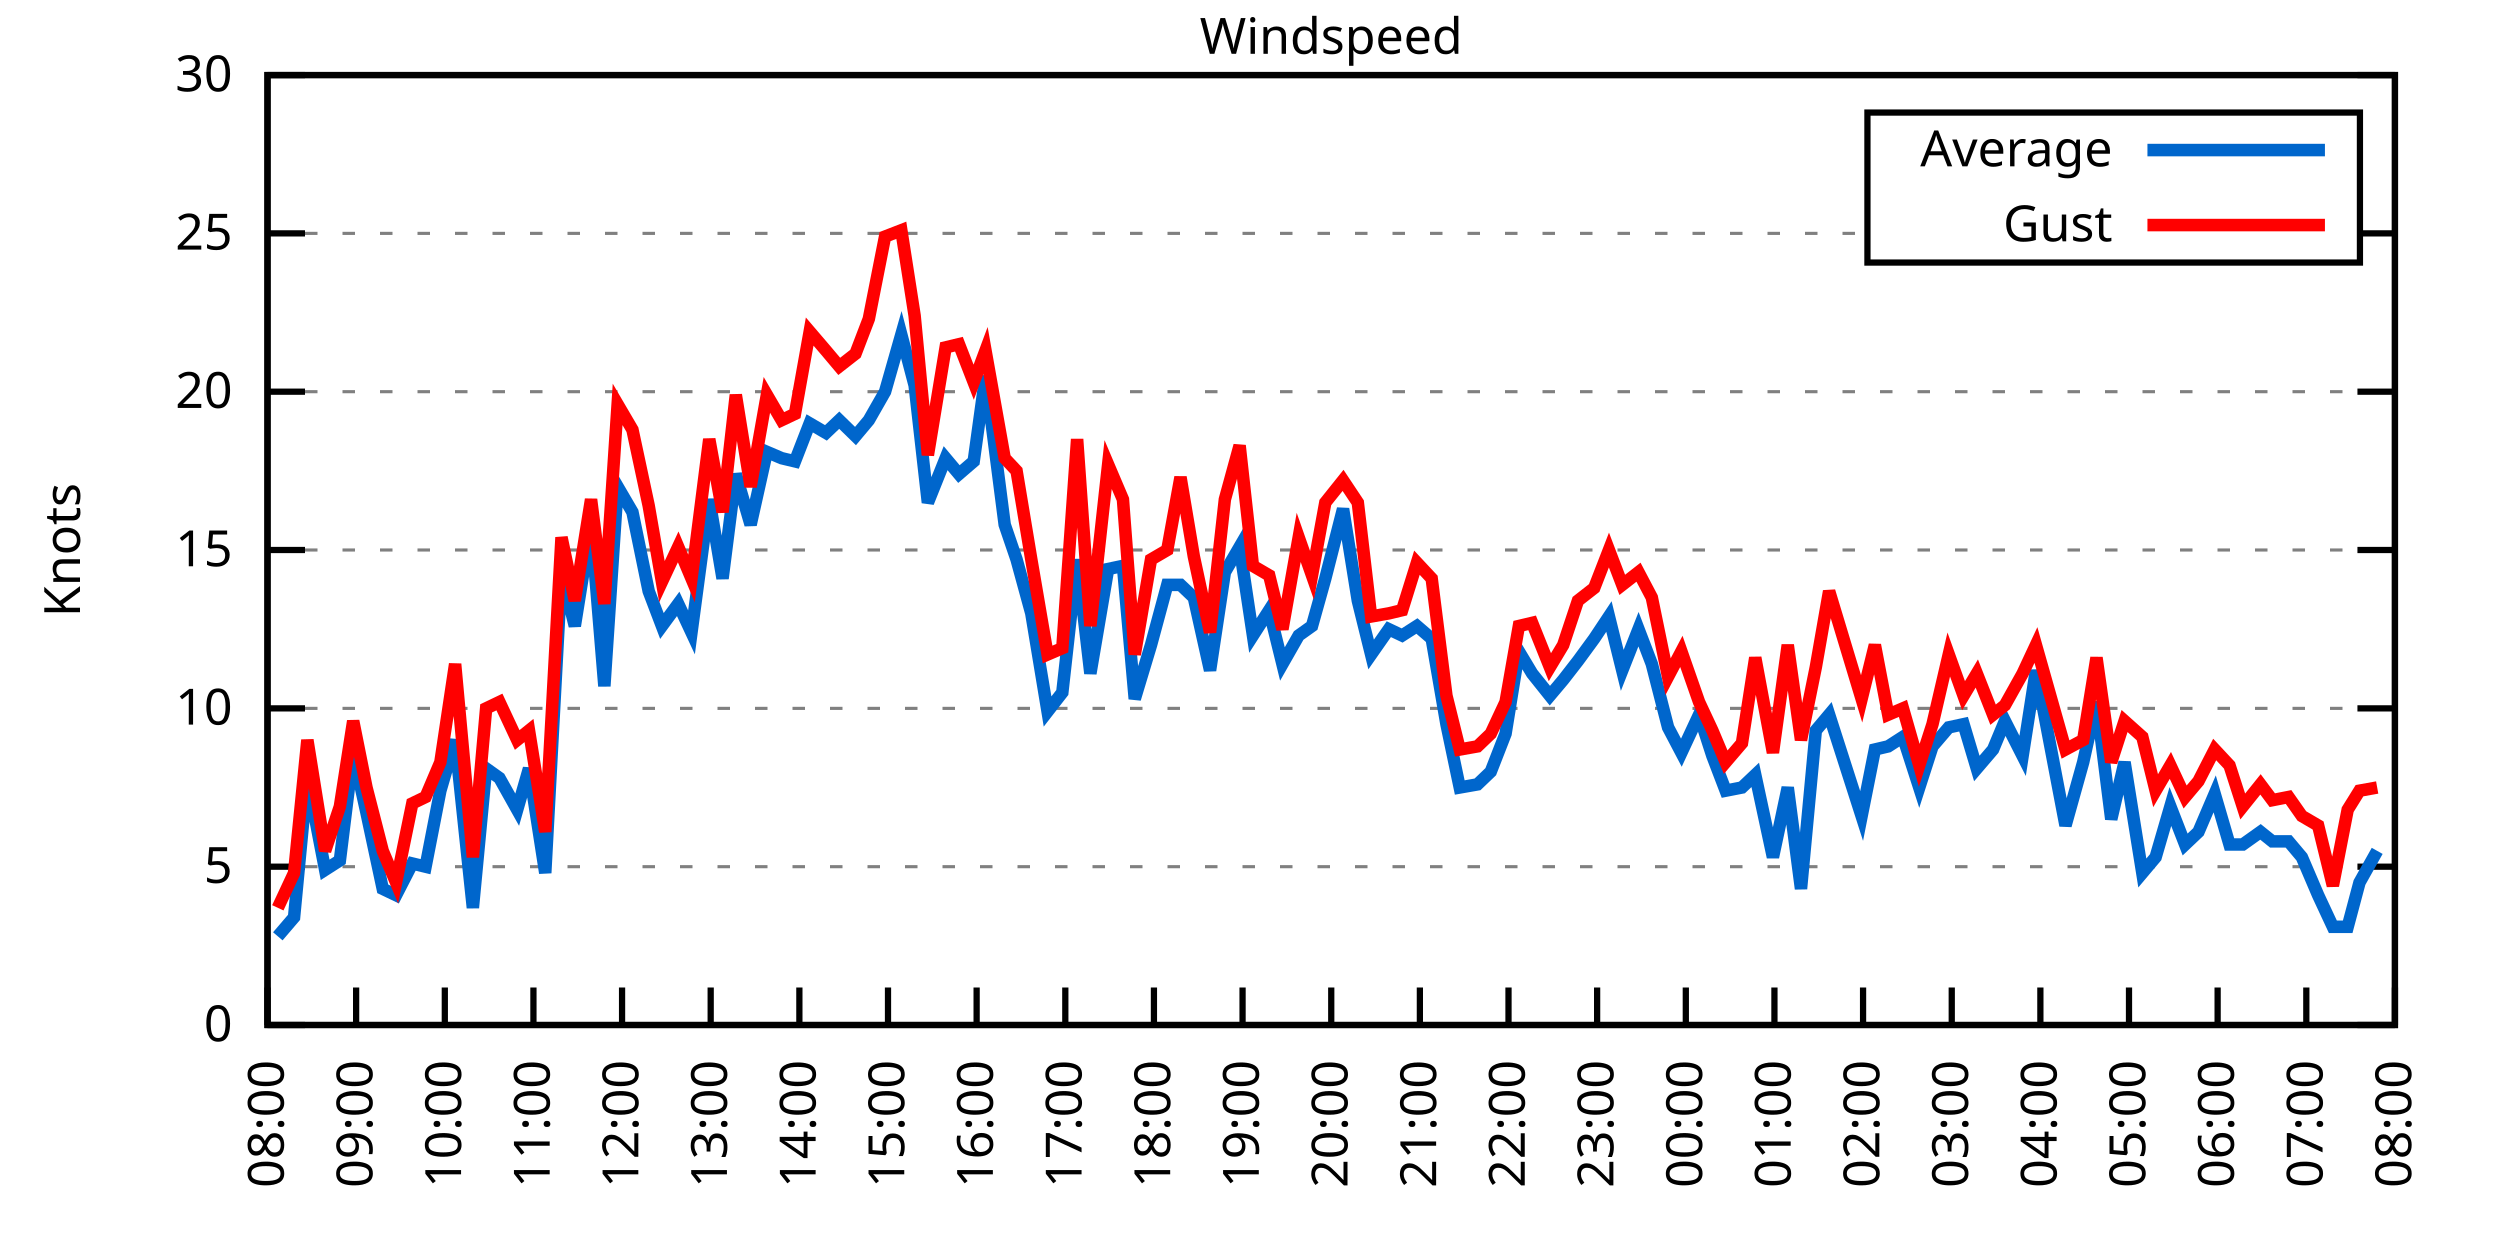
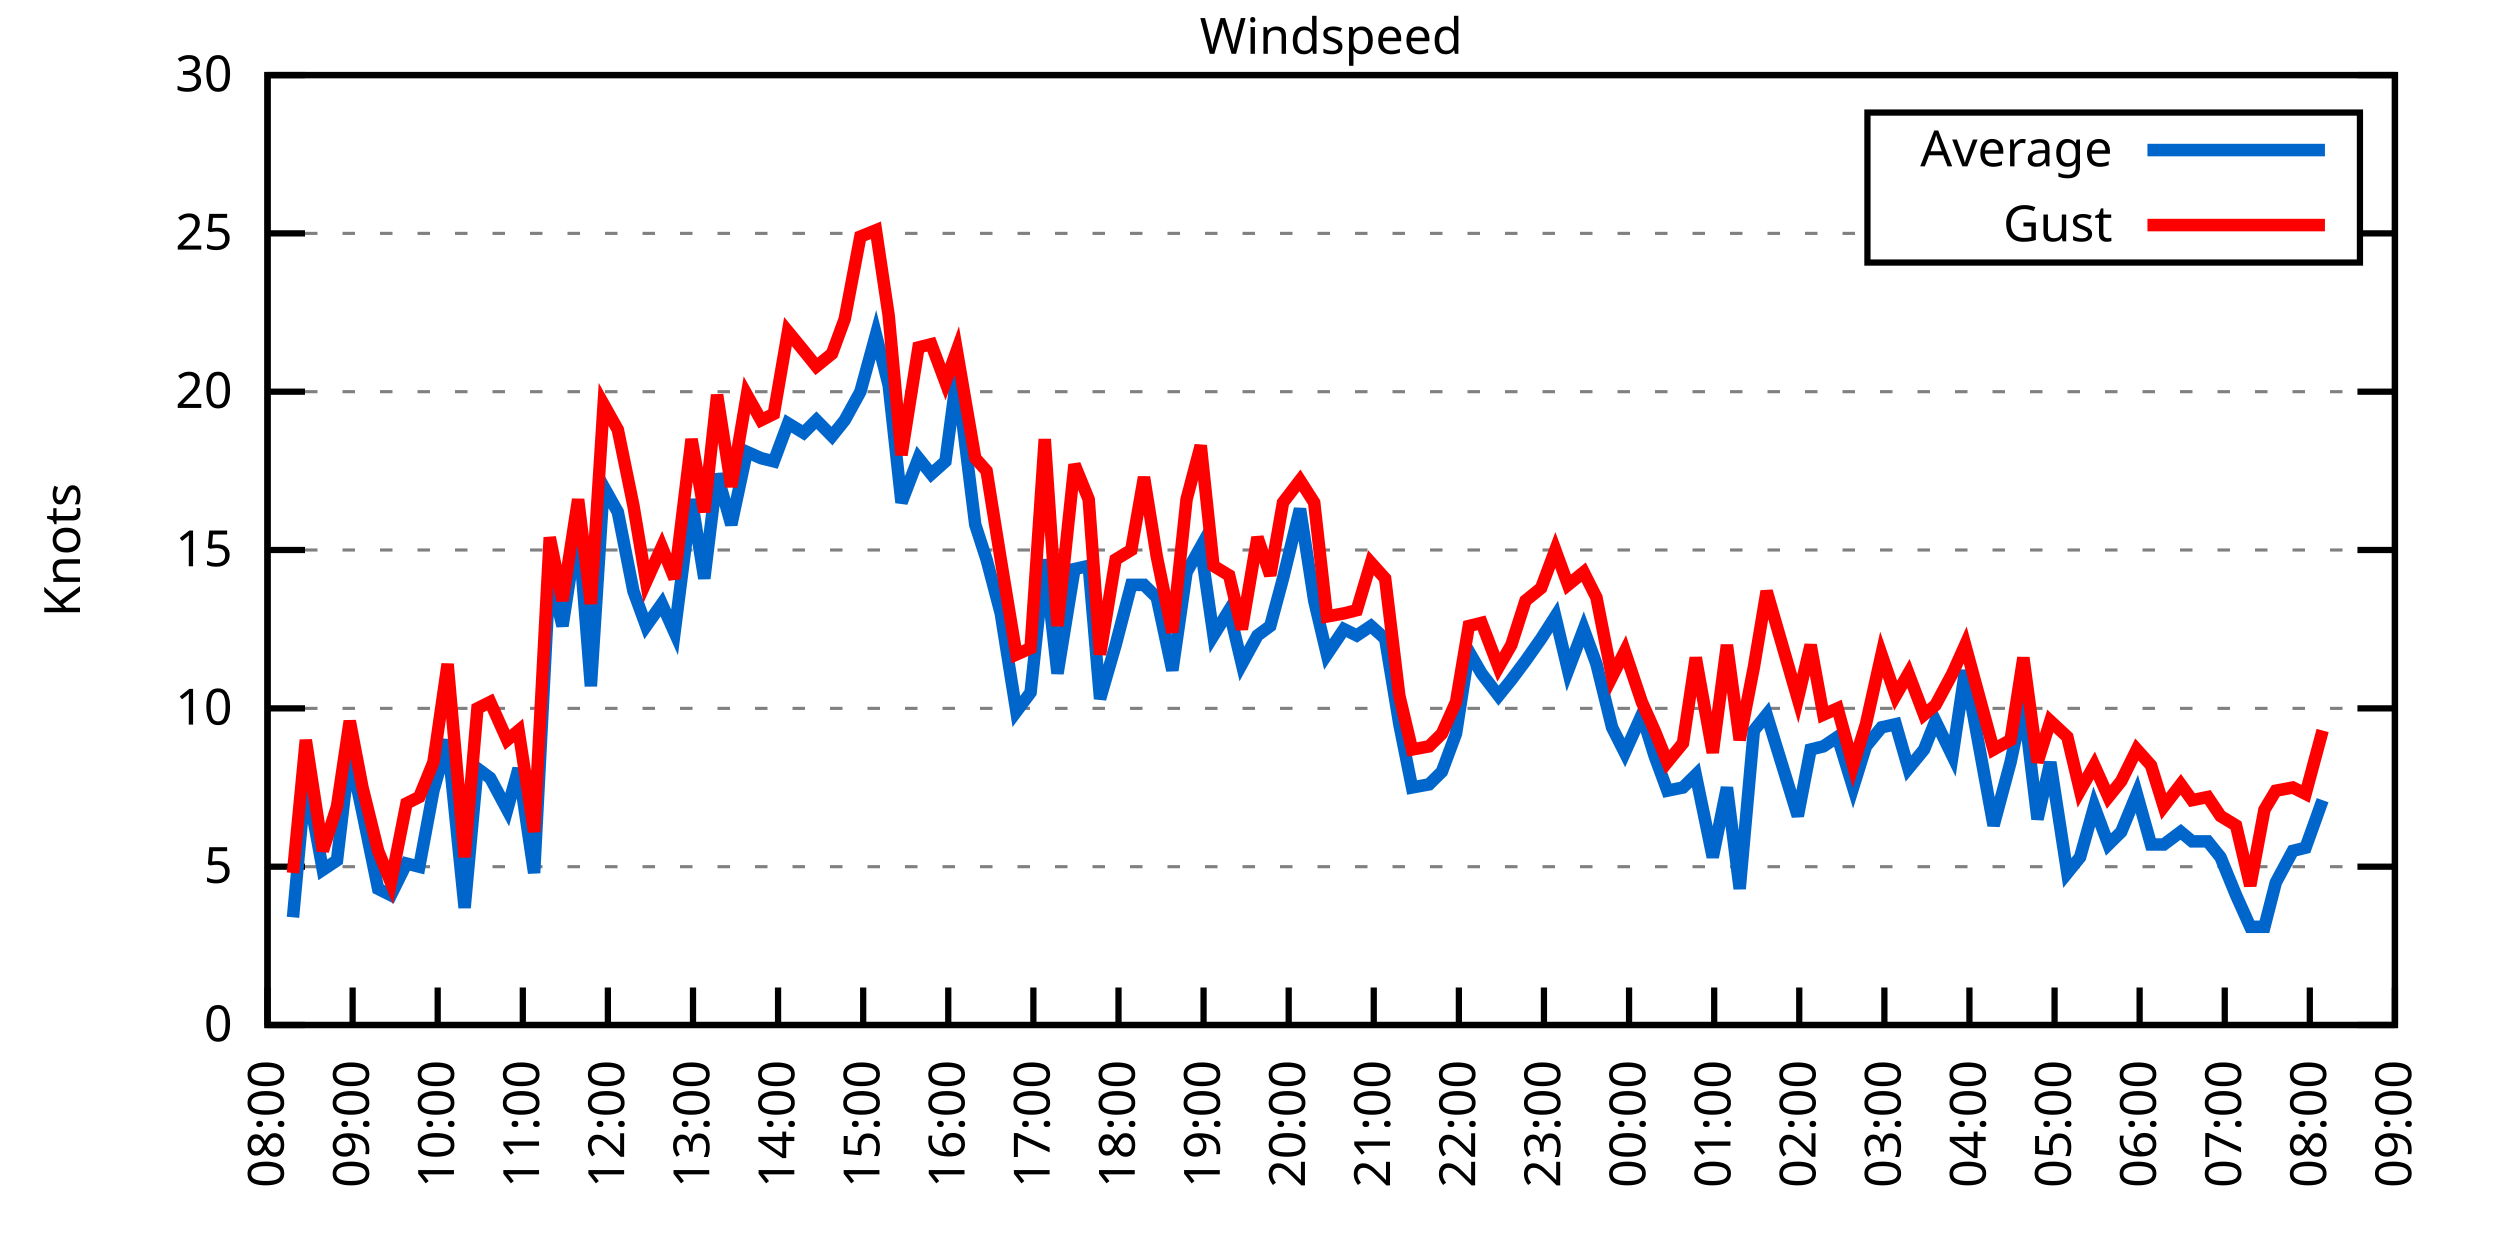
<svg xmlns="http://www.w3.org/2000/svg" xmlns:xlink="http://www.w3.org/1999/xlink" width="400" height="200" viewBox="0 0 400 200">
  <g id="gnuplot_canvas">
    <rect x="0" y="0" width="400" height="200" fill="none" />
    <defs>
      <circle id="gpDot" r="0.5" stroke-width="0.5" stroke="currentColor" />
      <path id="gpPt0" stroke-width="0.333" stroke="currentColor" d="M-1,0 h2 M0,-1 v2" />
      <path id="gpPt1" stroke-width="0.333" stroke="currentColor" d="M-1,-1 L1,1 M1,-1 L-1,1" />
      <path id="gpPt2" stroke-width="0.333" stroke="currentColor" d="M-1,0 L1,0 M0,-1 L0,1 M-1,-1 L1,1 M-1,1 L1,-1" />
      <rect id="gpPt3" stroke-width="0.333" stroke="currentColor" x="-1" y="-1" width="2" height="2" />
      <rect id="gpPt4" stroke-width="0.333" stroke="currentColor" fill="currentColor" x="-1" y="-1" width="2" height="2" />
      <circle id="gpPt5" stroke-width="0.333" stroke="currentColor" cx="0" cy="0" r="1" />
      <use xlink:href="#gpPt5" id="gpPt6" fill="currentColor" stroke="none" />
      <path id="gpPt7" stroke-width="0.333" stroke="currentColor" d="M0,-1.33 L-1.33,0.67 L1.33,0.67 z" />
      <use xlink:href="#gpPt7" id="gpPt8" fill="currentColor" stroke="none" />
      <use xlink:href="#gpPt7" id="gpPt9" stroke="currentColor" transform="rotate(180)" />
      <use xlink:href="#gpPt9" id="gpPt10" fill="currentColor" stroke="none" />
      <use xlink:href="#gpPt3" id="gpPt11" stroke="currentColor" transform="rotate(45)" />
      <use xlink:href="#gpPt11" id="gpPt12" fill="currentColor" stroke="none" />
      <path id="gpPt13" stroke-width="0.333" stroke="currentColor" d="M0,1.330 L1.265,0.411 L0.782,-1.067 L-0.782,-1.076 L-1.265,0.411 z" />
      <use xlink:href="#gpPt13" id="gpPt14" fill="currentColor" stroke="none" />
      <filter id="textbox" filterUnits="objectBoundingBox" x="0" y="0" height="1" width="1">
        <feFlood flood-color="white" flood-opacity="1" result="bgnd" />
        <feComposite in="SourceGraphic" in2="bgnd" operator="atop" />
      </filter>
      <filter id="greybox" filterUnits="objectBoundingBox" x="0" y="0" height="1" width="1">
        <feFlood flood-color="lightgrey" flood-opacity="1" result="grey" />
        <feComposite in="SourceGraphic" in2="grey" operator="atop" />
      </filter>
    </defs>
    <g fill="none" color="white" stroke="currentColor" stroke-width="1.00" stroke-linecap="butt" stroke-linejoin="miter">
</g>
    <g fill="none" color="black" stroke="currentColor" stroke-width="1.00" stroke-linecap="butt" stroke-linejoin="miter">
      <g stroke="none" shape-rendering="crispEdges">
        <polygon fill="rgb(255, 255, 255)" points="42.80,164.00 383.18,164.00 383.18,12.02 42.80,12.02 " />
      </g>
    </g>
    <g fill="none" color="black" stroke="currentColor" stroke-width="1.00" stroke-linecap="butt" stroke-linejoin="miter">
</g>
    <g fill="none" color="black" stroke="black" stroke-width="0.50" stroke-linecap="butt" stroke-linejoin="miter">
</g>
    <g fill="none" color="gray" stroke="currentColor" stroke-width="0.50" stroke-linecap="butt" stroke-linejoin="miter">
      <path stroke="gray" stroke-dasharray="2,4" class="gridline" d="M42.80,164.00 L383.19,164.00  " />
    </g>
    <g fill="none" color="gray" stroke="gray" stroke-width="1.00" stroke-linecap="butt" stroke-linejoin="miter">
</g>
    <g fill="none" color="black" stroke="currentColor" stroke-width="1.00" stroke-linecap="butt" stroke-linejoin="miter">
      <path stroke="black" d="M42.80,164.00 L48.80,164.00 M383.19,164.00 L377.19,164.00  " />
      <g transform="translate(37.20,166.60)" stroke="none" fill="black" font-family="Sans" font-size="8.00" text-anchor="end">
        <text>
          <tspan font-family="Sans"> 0</tspan>
        </text>
      </g>
    </g>
    <g fill="none" color="black" stroke="currentColor" stroke-width="1.00" stroke-linecap="butt" stroke-linejoin="miter">
</g>
    <g fill="none" color="black" stroke="black" stroke-width="0.50" stroke-linecap="butt" stroke-linejoin="miter">
</g>
    <g fill="none" color="gray" stroke="currentColor" stroke-width="0.50" stroke-linecap="butt" stroke-linejoin="miter">
      <path stroke="gray" stroke-dasharray="2,4" class="gridline" d="M42.80,138.67 L383.19,138.67  " />
    </g>
    <g fill="none" color="gray" stroke="gray" stroke-width="1.00" stroke-linecap="butt" stroke-linejoin="miter">
</g>
    <g fill="none" color="black" stroke="currentColor" stroke-width="1.00" stroke-linecap="butt" stroke-linejoin="miter">
      <path stroke="black" d="M42.80,138.67 L48.80,138.67 M383.19,138.67 L377.19,138.67  " />
      <g transform="translate(37.20,141.27)" stroke="none" fill="black" font-family="Sans" font-size="8.00" text-anchor="end">
        <text>
          <tspan font-family="Sans"> 5</tspan>
        </text>
      </g>
    </g>
    <g fill="none" color="black" stroke="currentColor" stroke-width="1.00" stroke-linecap="butt" stroke-linejoin="miter">
</g>
    <g fill="none" color="black" stroke="black" stroke-width="0.50" stroke-linecap="butt" stroke-linejoin="miter">
</g>
    <g fill="none" color="gray" stroke="currentColor" stroke-width="0.50" stroke-linecap="butt" stroke-linejoin="miter">
      <path stroke="gray" stroke-dasharray="2,4" class="gridline" d="M42.80,113.34 L383.19,113.34  " />
    </g>
    <g fill="none" color="gray" stroke="gray" stroke-width="1.00" stroke-linecap="butt" stroke-linejoin="miter">
</g>
    <g fill="none" color="black" stroke="currentColor" stroke-width="1.00" stroke-linecap="butt" stroke-linejoin="miter">
      <path stroke="black" d="M42.80,113.34 L48.80,113.34 M383.19,113.34 L377.19,113.34  " />
      <g transform="translate(37.20,115.94)" stroke="none" fill="black" font-family="Sans" font-size="8.00" text-anchor="end">
        <text>
          <tspan font-family="Sans"> 10</tspan>
        </text>
      </g>
    </g>
    <g fill="none" color="black" stroke="currentColor" stroke-width="1.00" stroke-linecap="butt" stroke-linejoin="miter">
</g>
    <g fill="none" color="black" stroke="black" stroke-width="0.50" stroke-linecap="butt" stroke-linejoin="miter">
</g>
    <g fill="none" color="gray" stroke="currentColor" stroke-width="0.50" stroke-linecap="butt" stroke-linejoin="miter">
      <path stroke="gray" stroke-dasharray="2,4" class="gridline" d="M42.80,88.00 L383.19,88.00  " />
    </g>
    <g fill="none" color="gray" stroke="gray" stroke-width="1.00" stroke-linecap="butt" stroke-linejoin="miter">
</g>
    <g fill="none" color="black" stroke="currentColor" stroke-width="1.00" stroke-linecap="butt" stroke-linejoin="miter">
      <path stroke="black" d="M42.80,88.00 L48.80,88.00 M383.19,88.00 L377.19,88.00  " />
      <g transform="translate(37.20,90.60)" stroke="none" fill="black" font-family="Sans" font-size="8.00" text-anchor="end">
        <text>
          <tspan font-family="Sans"> 15</tspan>
        </text>
      </g>
    </g>
    <g fill="none" color="black" stroke="currentColor" stroke-width="1.00" stroke-linecap="butt" stroke-linejoin="miter">
</g>
    <g fill="none" color="black" stroke="black" stroke-width="0.50" stroke-linecap="butt" stroke-linejoin="miter">
</g>
    <g fill="none" color="gray" stroke="currentColor" stroke-width="0.50" stroke-linecap="butt" stroke-linejoin="miter">
      <path stroke="gray" stroke-dasharray="2,4" class="gridline" d="M42.80,62.67 L383.19,62.67  " />
    </g>
    <g fill="none" color="gray" stroke="gray" stroke-width="1.00" stroke-linecap="butt" stroke-linejoin="miter">
</g>
    <g fill="none" color="black" stroke="currentColor" stroke-width="1.00" stroke-linecap="butt" stroke-linejoin="miter">
      <path stroke="black" d="M42.80,62.67 L48.80,62.67 M383.19,62.67 L377.19,62.67  " />
      <g transform="translate(37.20,65.27)" stroke="none" fill="black" font-family="Sans" font-size="8.00" text-anchor="end">
        <text>
          <tspan font-family="Sans"> 20</tspan>
        </text>
      </g>
    </g>
    <g fill="none" color="black" stroke="currentColor" stroke-width="1.00" stroke-linecap="butt" stroke-linejoin="miter">
</g>
    <g fill="none" color="black" stroke="black" stroke-width="0.50" stroke-linecap="butt" stroke-linejoin="miter">
</g>
    <g fill="none" color="gray" stroke="currentColor" stroke-width="0.50" stroke-linecap="butt" stroke-linejoin="miter">
      <path stroke="gray" stroke-dasharray="2,4" class="gridline" d="M42.80,37.34 L298.79,37.34 M377.59,37.34 L383.19,37.34  " />
    </g>
    <g fill="none" color="gray" stroke="gray" stroke-width="1.00" stroke-linecap="butt" stroke-linejoin="miter">
</g>
    <g fill="none" color="black" stroke="currentColor" stroke-width="1.00" stroke-linecap="butt" stroke-linejoin="miter">
      <path stroke="black" d="M42.80,37.34 L48.80,37.34 M383.19,37.34 L377.19,37.34  " />
      <g transform="translate(37.20,39.94)" stroke="none" fill="black" font-family="Sans" font-size="8.00" text-anchor="end">
        <text>
          <tspan font-family="Sans"> 25</tspan>
        </text>
      </g>
    </g>
    <g fill="none" color="black" stroke="currentColor" stroke-width="1.00" stroke-linecap="butt" stroke-linejoin="miter">
</g>
    <g fill="none" color="black" stroke="black" stroke-width="0.50" stroke-linecap="butt" stroke-linejoin="miter">
</g>
    <g fill="none" color="gray" stroke="currentColor" stroke-width="0.50" stroke-linecap="butt" stroke-linejoin="miter">
      <path stroke="gray" stroke-dasharray="2,4" class="gridline" d="M42.80,12.01 L383.19,12.01  " />
    </g>
    <g fill="none" color="gray" stroke="gray" stroke-width="1.00" stroke-linecap="butt" stroke-linejoin="miter">
</g>
    <g fill="none" color="black" stroke="currentColor" stroke-width="1.00" stroke-linecap="butt" stroke-linejoin="miter">
      <path stroke="black" d="M42.80,12.01 L48.80,12.01 M383.19,12.01 L377.19,12.01  " />
      <g transform="translate(37.20,14.61)" stroke="none" fill="black" font-family="Sans" font-size="8.00" text-anchor="end">
        <text>
          <tspan font-family="Sans"> 30</tspan>
        </text>
      </g>
    </g>
    <g fill="none" color="black" stroke="currentColor" stroke-width="1.00" stroke-linecap="butt" stroke-linejoin="miter">
      <path stroke="black" d="M42.80,164.00 L42.80,158.00  " />
      <g transform="translate(45.40,169.60) rotate(270.00)" stroke="none" fill="black" font-family="Sans" font-size="8.00" text-anchor="end">
        <text>
          <tspan font-family="Sans">08:00</tspan>
        </text>
      </g>
    </g>
    <g fill="none" color="black" stroke="currentColor" stroke-width="1.00" stroke-linecap="butt" stroke-linejoin="miter">
-       <path stroke="black" d="M56.98,164.00 L56.98,158.00  " />
-       <g transform="translate(59.58,169.60) rotate(270.00)" stroke="none" fill="black" font-family="Sans" font-size="8.00" text-anchor="end">
+       <path stroke="black" d="M56.42,164.00 L56.42,158.00  " />
+       <g transform="translate(59.02,169.60) rotate(270.00)" stroke="none" fill="black" font-family="Sans" font-size="8.00" text-anchor="end">
        <text>
          <tspan font-family="Sans">09:00</tspan>
        </text>
      </g>
    </g>
    <g fill="none" color="black" stroke="currentColor" stroke-width="1.00" stroke-linecap="butt" stroke-linejoin="miter">
-       <path stroke="black" d="M71.17,164.00 L71.17,158.00  " />
-       <g transform="translate(73.77,169.60) rotate(270.00)" stroke="none" fill="black" font-family="Sans" font-size="8.00" text-anchor="end">
+       <path stroke="black" d="M70.03,164.00 L70.03,158.00  " />
+       <g transform="translate(72.63,169.60) rotate(270.00)" stroke="none" fill="black" font-family="Sans" font-size="8.00" text-anchor="end">
        <text>
          <tspan font-family="Sans">10:00</tspan>
        </text>
      </g>
    </g>
    <g fill="none" color="black" stroke="currentColor" stroke-width="1.00" stroke-linecap="butt" stroke-linejoin="miter">
-       <path stroke="black" d="M85.35,164.00 L85.35,158.00  " />
-       <g transform="translate(87.95,169.60) rotate(270.00)" stroke="none" fill="black" font-family="Sans" font-size="8.00" text-anchor="end">
+       <path stroke="black" d="M83.65,164.00 L83.65,158.00  " />
+       <g transform="translate(86.25,169.60) rotate(270.00)" stroke="none" fill="black" font-family="Sans" font-size="8.00" text-anchor="end">
        <text>
          <tspan font-family="Sans">11:00</tspan>
        </text>
      </g>
    </g>
    <g fill="none" color="black" stroke="currentColor" stroke-width="1.00" stroke-linecap="butt" stroke-linejoin="miter">
-       <path stroke="black" d="M99.53,164.00 L99.53,158.00  " />
-       <g transform="translate(102.13,169.60) rotate(270.00)" stroke="none" fill="black" font-family="Sans" font-size="8.00" text-anchor="end">
+       <path stroke="black" d="M97.26,164.00 L97.26,158.00  " />
+       <g transform="translate(99.86,169.60) rotate(270.00)" stroke="none" fill="black" font-family="Sans" font-size="8.00" text-anchor="end">
        <text>
          <tspan font-family="Sans">12:00</tspan>
        </text>
      </g>
    </g>
    <g fill="none" color="black" stroke="currentColor" stroke-width="1.00" stroke-linecap="butt" stroke-linejoin="miter">
-       <path stroke="black" d="M113.71,164.00 L113.71,158.00  " />
-       <g transform="translate(116.31,169.60) rotate(270.00)" stroke="none" fill="black" font-family="Sans" font-size="8.00" text-anchor="end">
+       <path stroke="black" d="M110.88,164.00 L110.88,158.00  " />
+       <g transform="translate(113.48,169.60) rotate(270.00)" stroke="none" fill="black" font-family="Sans" font-size="8.00" text-anchor="end">
        <text>
          <tspan font-family="Sans">13:00</tspan>
        </text>
      </g>
    </g>
    <g fill="none" color="black" stroke="currentColor" stroke-width="1.00" stroke-linecap="butt" stroke-linejoin="miter">
-       <path stroke="black" d="M127.90,164.00 L127.90,158.00  " />
-       <g transform="translate(130.50,169.60) rotate(270.00)" stroke="none" fill="black" font-family="Sans" font-size="8.00" text-anchor="end">
+       <path stroke="black" d="M124.49,164.00 L124.49,158.00  " />
+       <g transform="translate(127.09,169.60) rotate(270.00)" stroke="none" fill="black" font-family="Sans" font-size="8.00" text-anchor="end">
        <text>
          <tspan font-family="Sans">14:00</tspan>
        </text>
      </g>
    </g>
    <g fill="none" color="black" stroke="currentColor" stroke-width="1.00" stroke-linecap="butt" stroke-linejoin="miter">
-       <path stroke="black" d="M142.08,164.00 L142.08,158.00  " />
-       <g transform="translate(144.68,169.60) rotate(270.00)" stroke="none" fill="black" font-family="Sans" font-size="8.00" text-anchor="end">
+       <path stroke="black" d="M138.11,164.00 L138.11,158.00  " />
+       <g transform="translate(140.71,169.60) rotate(270.00)" stroke="none" fill="black" font-family="Sans" font-size="8.00" text-anchor="end">
        <text>
          <tspan font-family="Sans">15:00</tspan>
        </text>
      </g>
    </g>
    <g fill="none" color="black" stroke="currentColor" stroke-width="1.00" stroke-linecap="butt" stroke-linejoin="miter">
-       <path stroke="black" d="M156.26,164.00 L156.26,158.00  " />
-       <g transform="translate(158.86,169.60) rotate(270.00)" stroke="none" fill="black" font-family="Sans" font-size="8.00" text-anchor="end">
+       <path stroke="black" d="M151.72,164.00 L151.72,158.00  " />
+       <g transform="translate(154.32,169.60) rotate(270.00)" stroke="none" fill="black" font-family="Sans" font-size="8.00" text-anchor="end">
        <text>
          <tspan font-family="Sans">16:00</tspan>
        </text>
      </g>
    </g>
    <g fill="none" color="black" stroke="currentColor" stroke-width="1.00" stroke-linecap="butt" stroke-linejoin="miter">
-       <path stroke="black" d="M170.45,164.00 L170.45,158.00  " />
-       <g transform="translate(173.05,169.60) rotate(270.00)" stroke="none" fill="black" font-family="Sans" font-size="8.00" text-anchor="end">
+       <path stroke="black" d="M165.34,164.00 L165.34,158.00  " />
+       <g transform="translate(167.94,169.60) rotate(270.00)" stroke="none" fill="black" font-family="Sans" font-size="8.00" text-anchor="end">
        <text>
          <tspan font-family="Sans">17:00</tspan>
        </text>
      </g>
    </g>
    <g fill="none" color="black" stroke="currentColor" stroke-width="1.00" stroke-linecap="butt" stroke-linejoin="miter">
-       <path stroke="black" d="M184.63,164.00 L184.63,158.00  " />
-       <g transform="translate(187.23,169.60) rotate(270.00)" stroke="none" fill="black" font-family="Sans" font-size="8.00" text-anchor="end">
+       <path stroke="black" d="M178.96,164.00 L178.96,158.00  " />
+       <g transform="translate(181.56,169.60) rotate(270.00)" stroke="none" fill="black" font-family="Sans" font-size="8.00" text-anchor="end">
        <text>
          <tspan font-family="Sans">18:00</tspan>
        </text>
      </g>
    </g>
    <g fill="none" color="black" stroke="currentColor" stroke-width="1.00" stroke-linecap="butt" stroke-linejoin="miter">
-       <path stroke="black" d="M198.81,164.00 L198.81,158.00  " />
-       <g transform="translate(201.41,169.60) rotate(270.00)" stroke="none" fill="black" font-family="Sans" font-size="8.00" text-anchor="end">
+       <path stroke="black" d="M192.57,164.00 L192.57,158.00  " />
+       <g transform="translate(195.17,169.60) rotate(270.00)" stroke="none" fill="black" font-family="Sans" font-size="8.00" text-anchor="end">
        <text>
          <tspan font-family="Sans">19:00</tspan>
        </text>
      </g>
    </g>
    <g fill="none" color="black" stroke="currentColor" stroke-width="1.00" stroke-linecap="butt" stroke-linejoin="miter">
-       <path stroke="black" d="M213.00,164.00 L213.00,158.00  " />
-       <g transform="translate(215.60,169.60) rotate(270.00)" stroke="none" fill="black" font-family="Sans" font-size="8.00" text-anchor="end">
+       <path stroke="black" d="M206.19,164.00 L206.19,158.00  " />
+       <g transform="translate(208.79,169.60) rotate(270.00)" stroke="none" fill="black" font-family="Sans" font-size="8.00" text-anchor="end">
        <text>
          <tspan font-family="Sans">20:00</tspan>
        </text>
      </g>
    </g>
    <g fill="none" color="black" stroke="currentColor" stroke-width="1.00" stroke-linecap="butt" stroke-linejoin="miter">
-       <path stroke="black" d="M227.18,164.00 L227.18,158.00  " />
-       <g transform="translate(229.78,169.60) rotate(270.00)" stroke="none" fill="black" font-family="Sans" font-size="8.00" text-anchor="end">
+       <path stroke="black" d="M219.80,164.00 L219.80,158.00  " />
+       <g transform="translate(222.40,169.60) rotate(270.00)" stroke="none" fill="black" font-family="Sans" font-size="8.00" text-anchor="end">
        <text>
          <tspan font-family="Sans">21:00</tspan>
        </text>
      </g>
    </g>
    <g fill="none" color="black" stroke="currentColor" stroke-width="1.00" stroke-linecap="butt" stroke-linejoin="miter">
-       <path stroke="black" d="M241.36,164.00 L241.36,158.00  " />
-       <g transform="translate(243.96,169.60) rotate(270.00)" stroke="none" fill="black" font-family="Sans" font-size="8.00" text-anchor="end">
+       <path stroke="black" d="M233.42,164.00 L233.42,158.00  " />
+       <g transform="translate(236.02,169.60) rotate(270.00)" stroke="none" fill="black" font-family="Sans" font-size="8.00" text-anchor="end">
        <text>
          <tspan font-family="Sans">22:00</tspan>
        </text>
      </g>
    </g>
    <g fill="none" color="black" stroke="currentColor" stroke-width="1.00" stroke-linecap="butt" stroke-linejoin="miter">
-       <path stroke="black" d="M255.54,164.00 L255.54,158.00  " />
-       <g transform="translate(258.14,169.60) rotate(270.00)" stroke="none" fill="black" font-family="Sans" font-size="8.00" text-anchor="end">
+       <path stroke="black" d="M247.03,164.00 L247.03,158.00  " />
+       <g transform="translate(249.63,169.60) rotate(270.00)" stroke="none" fill="black" font-family="Sans" font-size="8.00" text-anchor="end">
        <text>
          <tspan font-family="Sans">23:00</tspan>
        </text>
      </g>
    </g>
    <g fill="none" color="black" stroke="currentColor" stroke-width="1.00" stroke-linecap="butt" stroke-linejoin="miter">
-       <path stroke="black" d="M269.73,164.00 L269.73,158.00  " />
-       <g transform="translate(272.33,169.60) rotate(270.00)" stroke="none" fill="black" font-family="Sans" font-size="8.00" text-anchor="end">
+       <path stroke="black" d="M260.65,164.00 L260.65,158.00  " />
+       <g transform="translate(263.25,169.60) rotate(270.00)" stroke="none" fill="black" font-family="Sans" font-size="8.00" text-anchor="end">
        <text>
          <tspan font-family="Sans">00:00</tspan>
        </text>
      </g>
    </g>
    <g fill="none" color="black" stroke="currentColor" stroke-width="1.00" stroke-linecap="butt" stroke-linejoin="miter">
-       <path stroke="black" d="M283.91,164.00 L283.91,158.00  " />
-       <g transform="translate(286.51,169.60) rotate(270.00)" stroke="none" fill="black" font-family="Sans" font-size="8.00" text-anchor="end">
+       <path stroke="black" d="M274.27,164.00 L274.27,158.00  " />
+       <g transform="translate(276.87,169.60) rotate(270.00)" stroke="none" fill="black" font-family="Sans" font-size="8.00" text-anchor="end">
        <text>
          <tspan font-family="Sans">01:00</tspan>
        </text>
      </g>
    </g>
    <g fill="none" color="black" stroke="currentColor" stroke-width="1.00" stroke-linecap="butt" stroke-linejoin="miter">
-       <path stroke="black" d="M298.09,164.00 L298.09,158.00  " />
-       <g transform="translate(300.69,169.60) rotate(270.00)" stroke="none" fill="black" font-family="Sans" font-size="8.00" text-anchor="end">
+       <path stroke="black" d="M287.88,164.00 L287.88,158.00  " />
+       <g transform="translate(290.48,169.60) rotate(270.00)" stroke="none" fill="black" font-family="Sans" font-size="8.00" text-anchor="end">
        <text>
          <tspan font-family="Sans">02:00</tspan>
        </text>
      </g>
    </g>
    <g fill="none" color="black" stroke="currentColor" stroke-width="1.00" stroke-linecap="butt" stroke-linejoin="miter">
-       <path stroke="black" d="M312.28,164.00 L312.28,158.00  " />
-       <g transform="translate(314.88,169.60) rotate(270.00)" stroke="none" fill="black" font-family="Sans" font-size="8.00" text-anchor="end">
+       <path stroke="black" d="M301.50,164.00 L301.50,158.00  " />
+       <g transform="translate(304.10,169.60) rotate(270.00)" stroke="none" fill="black" font-family="Sans" font-size="8.00" text-anchor="end">
        <text>
          <tspan font-family="Sans">03:00</tspan>
        </text>
      </g>
    </g>
    <g fill="none" color="black" stroke="currentColor" stroke-width="1.00" stroke-linecap="butt" stroke-linejoin="miter">
-       <path stroke="black" d="M326.46,164.00 L326.46,158.00  " />
-       <g transform="translate(329.06,169.60) rotate(270.00)" stroke="none" fill="black" font-family="Sans" font-size="8.00" text-anchor="end">
+       <path stroke="black" d="M315.11,164.00 L315.11,158.00  " />
+       <g transform="translate(317.71,169.60) rotate(270.00)" stroke="none" fill="black" font-family="Sans" font-size="8.00" text-anchor="end">
        <text>
          <tspan font-family="Sans">04:00</tspan>
        </text>
      </g>
    </g>
    <g fill="none" color="black" stroke="currentColor" stroke-width="1.00" stroke-linecap="butt" stroke-linejoin="miter">
-       <path stroke="black" d="M340.64,164.00 L340.64,158.00  " />
-       <g transform="translate(343.24,169.60) rotate(270.00)" stroke="none" fill="black" font-family="Sans" font-size="8.00" text-anchor="end">
+       <path stroke="black" d="M328.73,164.00 L328.73,158.00  " />
+       <g transform="translate(331.33,169.60) rotate(270.00)" stroke="none" fill="black" font-family="Sans" font-size="8.00" text-anchor="end">
        <text>
          <tspan font-family="Sans">05:00</tspan>
        </text>
      </g>
    </g>
    <g fill="none" color="black" stroke="currentColor" stroke-width="1.00" stroke-linecap="butt" stroke-linejoin="miter">
-       <path stroke="black" d="M354.82,164.00 L354.82,158.00  " />
-       <g transform="translate(357.42,169.60) rotate(270.00)" stroke="none" fill="black" font-family="Sans" font-size="8.00" text-anchor="end">
+       <path stroke="black" d="M342.34,164.00 L342.34,158.00  " />
+       <g transform="translate(344.94,169.60) rotate(270.00)" stroke="none" fill="black" font-family="Sans" font-size="8.00" text-anchor="end">
        <text>
          <tspan font-family="Sans">06:00</tspan>
        </text>
      </g>
    </g>
    <g fill="none" color="black" stroke="currentColor" stroke-width="1.00" stroke-linecap="butt" stroke-linejoin="miter">
-       <path stroke="black" d="M369.01,164.00 L369.01,158.00  " />
-       <g transform="translate(371.61,169.60) rotate(270.00)" stroke="none" fill="black" font-family="Sans" font-size="8.00" text-anchor="end">
+       <path stroke="black" d="M355.96,164.00 L355.96,158.00  " />
+       <g transform="translate(358.56,169.60) rotate(270.00)" stroke="none" fill="black" font-family="Sans" font-size="8.00" text-anchor="end">
        <text>
          <tspan font-family="Sans">07:00</tspan>
+         </text>
+       </g>
+     </g>
+     <g fill="none" color="black" stroke="currentColor" stroke-width="1.00" stroke-linecap="butt" stroke-linejoin="miter">
+       <path stroke="black" d="M369.57,164.00 L369.57,158.00  " />
+       <g transform="translate(372.17,169.60) rotate(270.00)" stroke="none" fill="black" font-family="Sans" font-size="8.00" text-anchor="end">
+         <text>
+           <tspan font-family="Sans">08:00</tspan>
        </text>
      </g>
    </g>
    <g fill="none" color="black" stroke="currentColor" stroke-width="1.00" stroke-linecap="butt" stroke-linejoin="miter">
      <path stroke="black" d="M383.19,164.00 L383.19,158.00  " />
      <g transform="translate(385.79,169.60) rotate(270.00)" stroke="none" fill="black" font-family="Sans" font-size="8.00" text-anchor="end">
        <text>
-           <tspan font-family="Sans">08:00</tspan>
+           <tspan font-family="Sans">09:00</tspan>
        </text>
      </g>
    </g>
    <g fill="none" color="black" stroke="currentColor" stroke-width="1.00" stroke-linecap="butt" stroke-linejoin="miter">
</g>
    <g fill="none" color="black" stroke="currentColor" stroke-width="1.00" stroke-linecap="butt" stroke-linejoin="miter">
      <path stroke="black" d="M42.80,12.01 L42.80,164.00 L383.19,164.00 L383.19,12.01 L42.80,12.01 Z  " />
    </g>
    <g fill="none" color="black" stroke="currentColor" stroke-width="1.00" stroke-linecap="butt" stroke-linejoin="miter">
</g>
    <g fill="none" color="black" stroke="currentColor" stroke-width="1.00" stroke-linecap="butt" stroke-linejoin="miter">
      <path stroke="black" d="M298.79,42.01 L298.79,18.01 L377.59,18.01 L377.59,42.01 L298.79,42.01 Z  " />
    </g>
    <g id="Windspeed_plot_1">
      <g fill="none" color="white" stroke="black" stroke-width="2.00" stroke-linecap="butt" stroke-linejoin="miter">
</g>
      <g fill="none" color="black" stroke="currentColor" stroke-width="2.00" stroke-linecap="butt" stroke-linejoin="miter">
        <g transform="translate(337.99,26.61)" stroke="none" fill="black" font-family="Sans" font-size="8.00" text-anchor="end">
          <text>
            <tspan font-family="Sans">Average</tspan>
          </text>
        </g>
      </g>
      <g fill="none" color="black" stroke="currentColor" stroke-width="2.00" stroke-linecap="butt" stroke-linejoin="miter">
-         <path stroke="rgb(  0, 102, 204)" d="M343.59,24.01 L371.99,24.01 M44.45,149.81 L47.05,146.77 L49.18,124.48 L52.02,139.17 L54.38,137.66 L56.51,120.43   L58.64,130.06 L61.24,142.21 L63.37,143.23 L65.97,138.16 L68.09,138.67 L70.46,126.51 L72.82,118.40 L75.66,145.25   L77.78,122.96 L79.91,124.48 L82.75,129.55 L84.64,122.96 L87.24,139.68 L89.84,91.55 L91.97,100.16 L94.57,83.95   L96.70,109.79 L98.82,77.87 L101.19,81.93 L103.79,94.59 L105.91,100.16 L108.51,96.62 L110.64,101.18 L113.48,79.90   L115.61,92.56 L117.73,75.85 L120.10,83.95 L122.70,72.30 L125.06,73.31 L127.19,73.82 L129.55,67.74 L132.15,69.26   L134.28,67.23 L136.88,69.77 L139.01,67.23 L141.61,62.67 L144.21,53.55 L146.34,61.66 L148.46,80.41 L151.30,73.31   L153.43,75.85 L155.79,73.82 L157.68,60.14 L160.75,83.95 L162.65,89.52 L165.01,98.14 L167.61,113.84 L169.97,110.80   L172.34,89.52 L174.46,107.76 L177.30,91.04 L179.67,90.54 L181.56,111.82 L184.16,103.20 L186.76,93.58 L188.88,93.58   L191.01,95.60 L193.61,107.26 L195.98,91.55 L198.34,87.50 L200.47,101.68 L203.07,97.63 L205.19,106.24 L207.79,101.68   L209.92,100.16 L212.05,92.56 L214.89,81.42 L217.25,96.11 L219.38,104.72 L222.21,100.67 L224.34,101.68 L226.71,100.16   L229.07,102.19 L231.43,115.87 L233.56,126.00 L236.40,125.50 L238.52,123.47 L240.89,117.39 L243.02,104.22 L245.14,107.76   L247.98,111.31 L250.11,108.78 L252.47,105.74 L255.07,102.19 L257.43,98.64 L259.56,107.26 L262.16,100.67 L264.29,106.24   L266.89,116.38 L269.02,120.43 L271.85,114.35 L273.98,120.94 L276.11,126.51 L278.71,126.00 L280.84,123.98 L283.67,137.15   L286.04,126.00 L288.16,142.21 L290.53,116.88 L292.66,114.35 L297.86,130.56 L299.98,119.92 L302.11,119.42 L304.47,117.90   L307.08,126.00 L309.20,119.42 L311.80,116.38 L314.17,115.87 L316.29,122.96 L318.89,119.92 L320.79,115.36 L323.62,120.94   L325.75,107.26 L330.48,132.08 L333.31,121.95 L335.44,112.32 L337.80,131.07 L339.93,121.95 L342.77,139.68 L344.90,137.15   L347.26,129.04 L349.62,135.12 L351.75,133.10 L354.35,127.02 L356.72,135.12 L358.84,135.12 L361.68,133.10 L363.57,134.62   L366.17,134.62 L368.30,137.15 L370.90,143.23 L373.26,148.29 L375.63,148.29 L377.52,141.20 L380.35,136.14  " />
+         <path stroke="rgb(  0, 102, 204)" d="M343.59,24.01 L371.99,24.01 M46.88,146.77 L48.93,124.48 L51.65,139.17 L53.92,137.66 L55.96,120.43 L58.00,130.06   L60.50,142.21 L62.54,143.23 L65.04,138.16 L67.08,138.67 L69.35,126.51 L71.62,118.40 L74.34,145.25 L76.39,122.96   L78.43,124.48 L81.15,129.55 L82.97,122.96 L85.46,139.68 L87.96,91.55 L90.00,100.16 L92.50,83.95 L94.54,109.79   L96.58,77.87 L98.85,81.93 L101.35,94.59 L103.39,100.16 L105.89,96.62 L107.93,101.18 L110.65,79.90 L112.69,92.56   L114.74,75.85 L117.01,83.95 L119.50,72.30 L121.77,73.31 L123.81,73.82 L126.08,67.74 L128.58,69.26 L130.62,67.23   L133.12,69.77 L135.16,67.23 L137.66,62.67 L140.15,53.55 L142.19,61.66 L144.24,80.41 L146.96,73.31 L149.00,75.85   L151.27,73.82 L153.09,60.14 L156.04,83.95 L157.85,89.52 L160.12,98.14 L162.62,113.84 L164.89,110.80 L167.16,89.52   L169.20,107.76 L171.92,91.04 L174.19,90.54 L176.01,111.82 L178.50,103.20 L181.00,93.58 L183.04,93.58 L185.08,95.60   L187.58,107.26 L189.85,91.55 L192.12,87.50 L194.16,101.68 L196.66,97.63 L198.70,106.24 L201.19,101.68 L203.24,100.16   L205.28,92.56 L208.00,81.42 L210.27,96.11 L212.31,104.72 L215.04,100.67 L217.08,101.68 L219.35,100.16 L221.62,102.19   L223.89,115.87 L225.93,126.00 L228.65,125.50 L230.70,123.47 L232.96,117.39 L235.01,104.22 L237.05,107.76 L239.77,111.31   L241.81,108.78 L244.08,105.74 L246.58,102.19 L248.85,98.64 L250.89,107.26 L253.39,100.67 L255.43,106.24 L257.93,116.38   L259.97,120.43 L262.69,114.35 L264.73,120.94 L266.78,126.51 L269.27,126.00 L271.32,123.98 L274.04,137.15 L276.31,126.00   L278.35,142.21 L280.62,116.88 L282.66,114.35 L287.65,130.56 L289.70,119.92 L291.74,119.42 L294.01,117.90 L296.50,126.00   L298.55,119.42 L301.04,116.38 L303.31,115.87 L305.35,122.96 L307.85,119.92 L309.67,115.36 L312.39,120.94 L314.43,107.26   L318.97,132.08 L321.69,121.95 L323.74,112.32 L326.00,131.07 L328.05,121.95 L330.77,139.68 L332.81,137.15 L335.08,129.04   L337.35,135.12 L339.39,133.10 L341.89,127.02 L344.16,135.12 L346.20,135.12 L348.92,133.10 L350.74,134.62 L353.24,134.62   L355.28,137.15 L357.77,143.23 L360.04,148.29 L362.31,148.29 L364.13,141.20 L366.85,136.14 L368.89,135.63 L371.62,128.03    " />
      </g>
    </g>
    <g id="Windspeed_plot_2">
      <g fill="none" color="black" stroke="currentColor" stroke-width="2.00" stroke-linecap="butt" stroke-linejoin="miter">
        <g transform="translate(337.99,38.61)" stroke="none" fill="black" font-family="Sans" font-size="8.00" text-anchor="end">
          <text>
            <tspan font-family="Sans">Gust</tspan>
          </text>
        </g>
      </g>
      <g fill="none" color="black" stroke="currentColor" stroke-width="2.00" stroke-linecap="butt" stroke-linejoin="miter">
-         <path stroke="rgb(255,   0,   0)" d="M343.59,36.01 L371.99,36.01 M44.45,145.25 L47.05,139.68 L49.18,118.40 L52.02,136.14 L54.38,129.04 L56.51,115.36   L58.64,126.00 L61.24,136.14 L63.37,141.20 L65.97,128.54 L68.09,127.52 L70.46,121.95 L72.82,106.24 L75.66,137.15   L77.78,113.34 L79.91,112.32 L82.75,118.40 L84.64,116.88 L87.24,133.10 L89.84,85.98 L91.97,96.11 L94.57,79.90   L96.70,96.62 L98.82,64.70 L101.19,68.75 L103.79,80.91 L105.91,93.07 L108.51,87.50 L110.64,92.56 L113.48,70.27   L115.61,81.93 L117.73,63.18 L120.10,77.87 L122.70,63.18 L125.06,67.23 L127.19,66.22 L129.55,53.05 L132.15,56.09   L134.28,58.62 L136.88,56.59 L139.01,51.02 L141.61,37.85 L144.21,36.84 L146.34,50.51 L148.46,72.81 L151.30,55.58   L153.43,55.07 L155.79,61.15 L157.68,56.09 L160.75,73.31 L162.65,75.34 L165.01,89.52 L167.61,104.72 L169.97,103.71   L172.34,70.27 L174.46,100.16 L177.30,74.33 L179.67,79.90 L181.56,104.72 L184.16,89.52 L186.76,88.00 L188.88,76.35   L191.01,89.02 L193.61,101.18 L195.98,79.90 L198.34,71.29 L200.47,90.54 L203.07,92.06 L205.19,100.67 L207.79,85.98   L209.92,92.06 L212.05,80.41 L214.89,76.86 L217.25,80.41 L219.38,98.64 L222.21,98.14 L224.34,97.63 L226.71,90.03   L229.07,92.56 L231.43,111.31 L233.56,119.92 L236.40,119.42 L238.52,117.39 L240.89,112.32 L243.02,100.16 L245.14,99.66   L247.98,106.75 L250.11,103.20 L252.47,96.11 L255.07,94.08 L257.43,88.00 L259.56,93.58 L262.16,91.55 L264.29,95.60   L266.89,108.27 L269.02,104.22 L271.85,112.32 L273.98,116.88 L276.11,121.95 L278.71,118.91 L280.84,105.23 L283.67,120.43   L286.04,103.20 L288.16,118.40 L290.53,106.75 L292.66,94.59 L297.86,111.82 L299.98,103.20 L302.11,114.35 L304.47,113.34   L307.08,122.46 L309.20,115.87 L311.80,104.72 L314.17,111.31 L316.29,107.76 L318.89,114.35 L320.79,112.83 L323.62,107.76   L325.75,103.20 L330.48,119.92 L333.31,118.40 L335.44,105.23 L337.80,121.95 L339.93,115.36 L342.77,117.90 L344.90,126.51   L347.26,122.46 L349.62,127.52 L351.75,124.99 L354.35,119.92 L356.72,122.46 L358.84,129.04 L361.68,125.50 L363.57,128.03   L366.17,127.52 L368.30,130.56 L370.90,132.08 L373.26,141.71 L375.63,129.55 L377.52,126.51 L380.35,126.00  " />
+         <path stroke="rgb(255,   0,   0)" d="M343.59,36.01 L371.99,36.01 M46.88,139.68 L48.93,118.40 L51.65,136.14 L53.92,129.04 L55.96,115.36 L58.00,126.00   L60.50,136.14 L62.54,141.20 L65.04,128.54 L67.08,127.52 L69.35,121.95 L71.62,106.24 L74.34,137.15 L76.39,113.34   L78.43,112.32 L81.15,118.40 L82.97,116.88 L85.46,133.10 L87.96,85.98 L90.00,96.11 L92.50,79.90 L94.54,96.62   L96.58,64.70 L98.85,68.75 L101.35,80.91 L103.39,93.07 L105.89,87.50 L107.93,92.56 L110.65,70.27 L112.69,81.93   L114.74,63.18 L117.01,77.87 L119.50,63.18 L121.77,67.23 L123.81,66.22 L126.08,53.05 L128.58,56.09 L130.62,58.62   L133.12,56.59 L135.16,51.02 L137.66,37.85 L140.15,36.84 L142.19,50.51 L144.24,72.81 L146.96,55.58 L149.00,55.07   L151.27,61.15 L153.09,56.09 L156.04,73.31 L157.85,75.34 L160.12,89.52 L162.62,104.72 L164.89,103.71 L167.16,70.27   L169.20,100.16 L171.92,74.33 L174.19,79.90 L176.01,104.72 L178.50,89.52 L181.00,88.00 L183.04,76.35 L185.08,89.02   L187.58,101.18 L189.85,79.90 L192.12,71.29 L194.16,90.54 L196.66,92.06 L198.70,100.67 L201.19,85.98 L203.24,92.06   L205.28,80.41 L208.00,76.86 L210.27,80.41 L212.31,98.64 L215.04,98.14 L217.08,97.63 L219.35,90.03 L221.62,92.56   L223.89,111.31 L225.93,119.92 L228.65,119.42 L230.70,117.39 L232.96,112.32 L235.01,100.16 L237.05,99.66 L239.77,106.75   L241.81,103.20 L244.08,96.11 L246.58,94.08 L248.85,88.00 L250.89,93.58 L253.39,91.55 L255.43,95.60 L257.93,108.27   L259.97,104.22 L262.69,112.32 L264.73,116.88 L266.78,121.95 L269.27,118.91 L271.32,105.23 L274.04,120.43 L276.31,103.20   L278.35,118.40 L280.62,106.75 L282.66,94.59 L287.65,111.82 L289.70,103.20 L291.74,114.35 L294.01,113.34 L296.50,122.46   L298.55,115.87 L301.04,104.72 L303.31,111.31 L305.35,107.76 L307.85,114.35 L309.67,112.83 L312.39,107.76 L314.43,103.20   L318.97,119.92 L321.69,118.40 L323.74,105.23 L326.00,121.95 L328.05,115.36 L330.77,117.90 L332.81,126.51 L335.08,122.46   L337.35,127.52 L339.39,124.99 L341.89,119.92 L344.16,122.46 L346.20,129.04 L348.92,125.50 L350.74,128.03 L353.24,127.52   L355.28,130.56 L357.77,132.08 L360.04,141.71 L362.31,129.55 L364.13,126.51 L366.85,126.00 L368.89,127.02 L371.62,116.88    " />
      </g>
    </g>
    <g fill="none" color="black" stroke="currentColor" stroke-width="2.00" stroke-linecap="butt" stroke-linejoin="miter">
</g>
    <g fill="none" color="black" stroke="black" stroke-width="1.00" stroke-linecap="butt" stroke-linejoin="miter">
</g>
    <g fill="none" color="black" stroke="currentColor" stroke-width="1.00" stroke-linecap="butt" stroke-linejoin="miter">
      <path stroke="black" d="M42.80,12.01 L42.80,164.00 L383.19,164.00 L383.19,12.01 L42.80,12.01 Z  " />
      <g transform="translate(12.80,88.01) rotate(270.00)" stroke="none" fill="black" font-family="Sans" font-size="8.00" text-anchor="middle">
        <text>
          <tspan font-family="Sans">Knots</tspan>
        </text>
      </g>
    </g>
    <g fill="none" color="black" stroke="currentColor" stroke-width="1.00" stroke-linecap="butt" stroke-linejoin="miter">
</g>
    <g fill="none" color="black" stroke="currentColor" stroke-width="1.00" stroke-linecap="butt" stroke-linejoin="miter">
      <g transform="translate(212.99,8.61)" stroke="none" fill="black" font-family="Sans" font-size="8.00" text-anchor="middle">
        <text>
          <tspan font-family="Sans">Windspeed</tspan>
        </text>
      </g>
    </g>
    <g fill="none" color="black" stroke="currentColor" stroke-width="1.00" stroke-linecap="butt" stroke-linejoin="miter">
</g>
  </g>
</svg>
